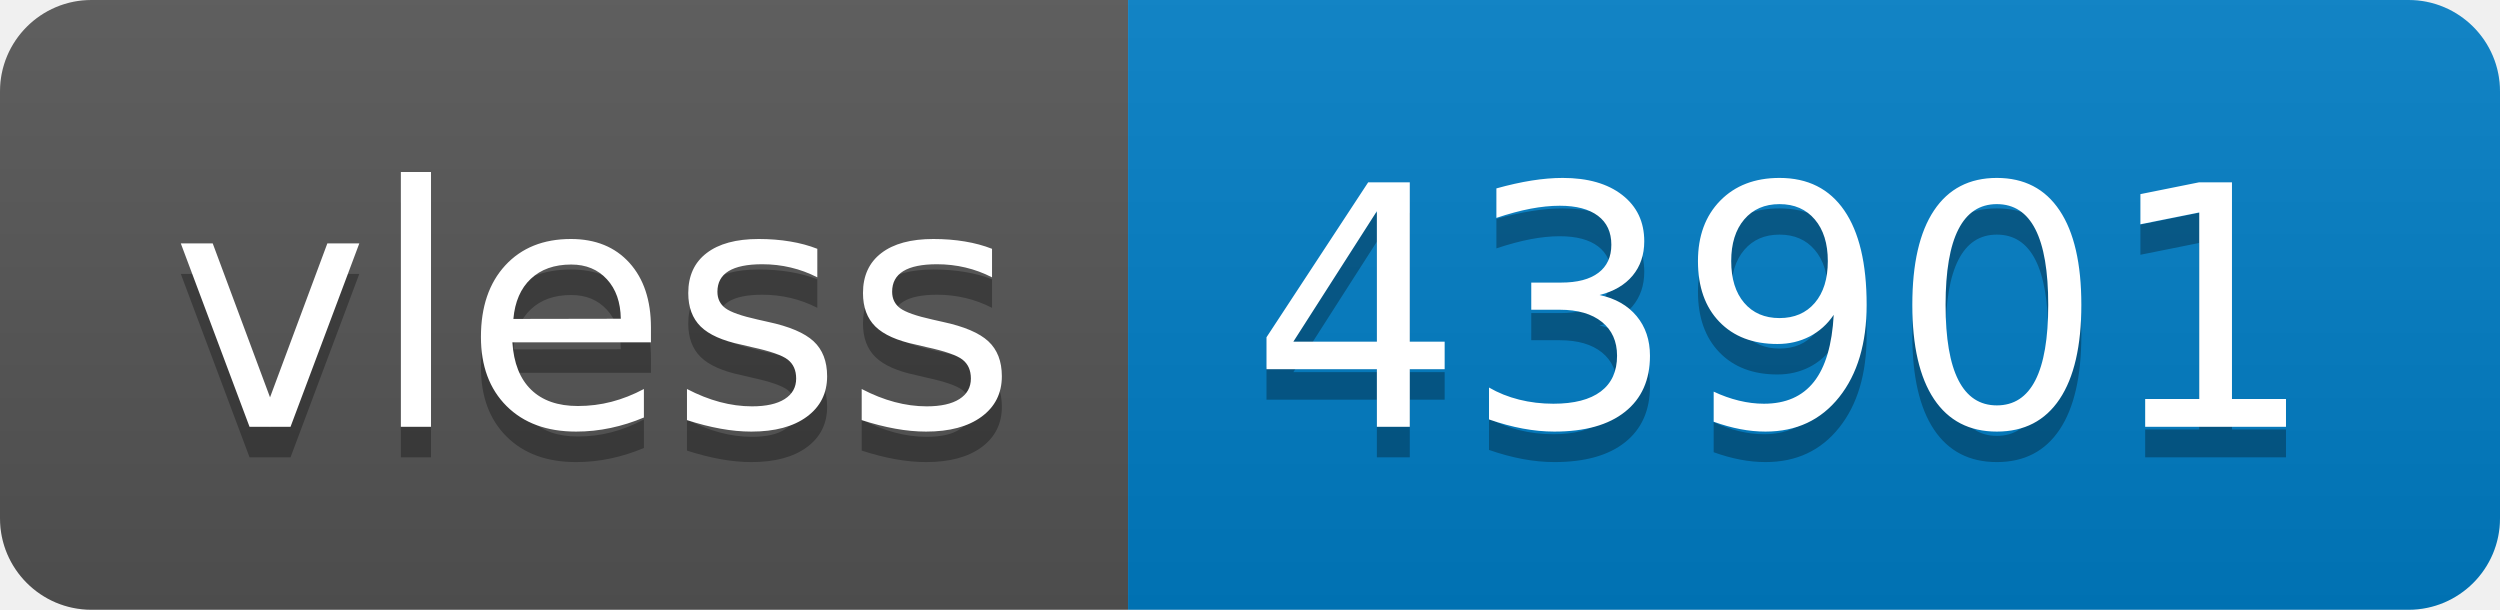
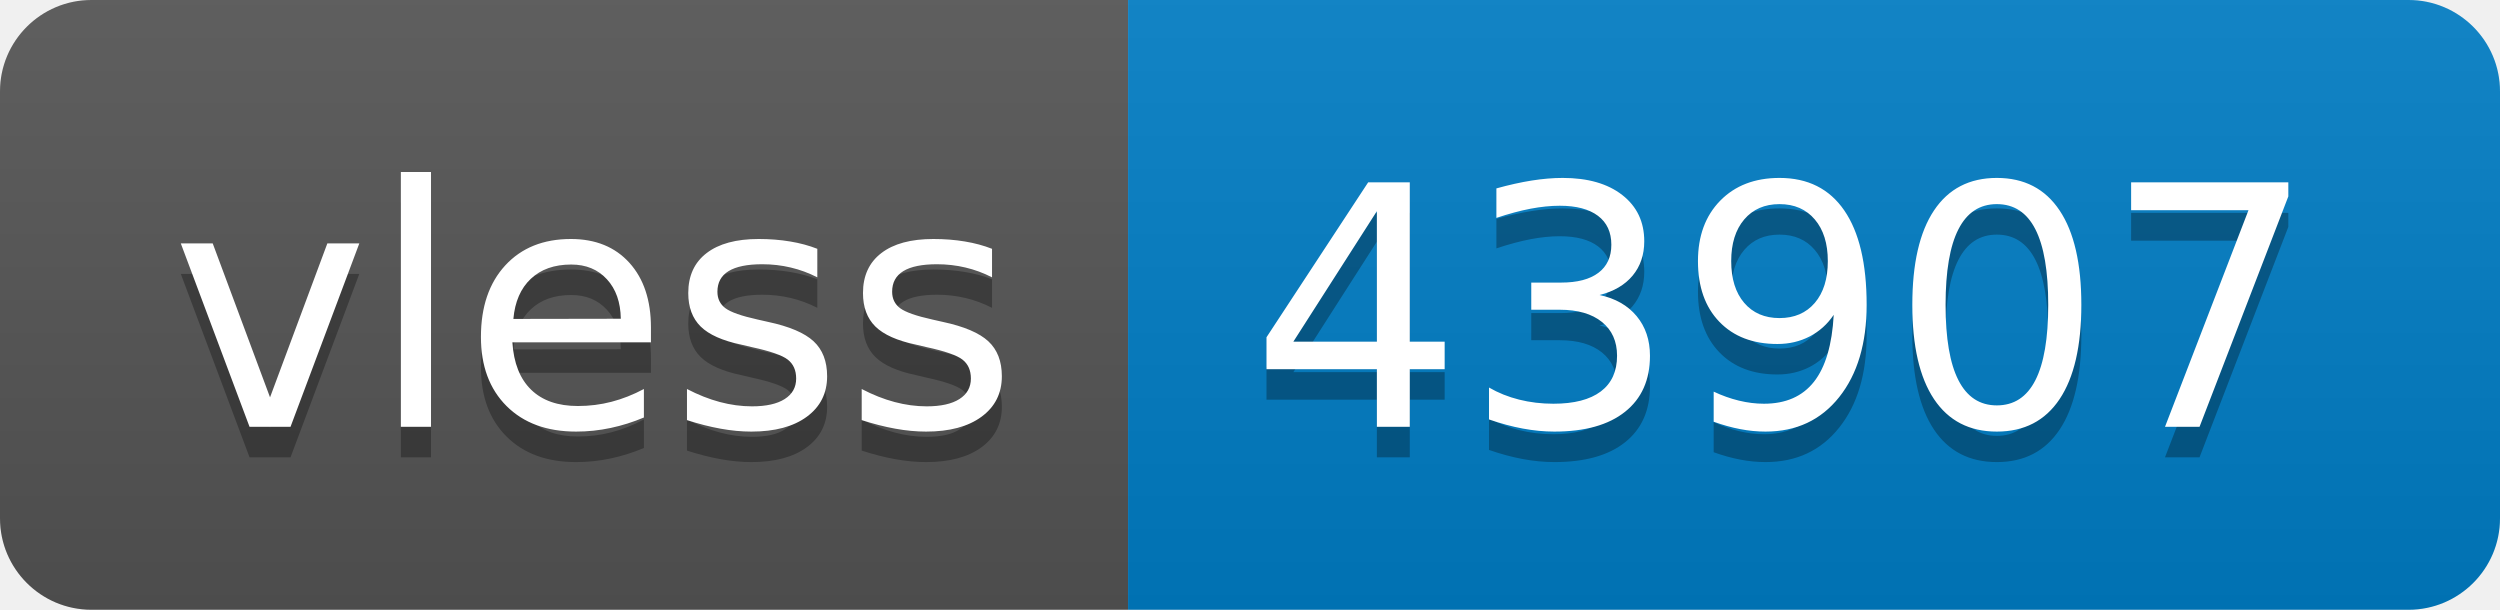
- <svg xmlns="http://www.w3.org/2000/svg" width="82" height="20" role="img" aria-label="vless: 43901">
+ <svg xmlns="http://www.w3.org/2000/svg" width="82" height="20" role="img" aria-label="vless: 43907">
  <linearGradient id="s" x2="0" y2="100%">
    <stop offset="0" stop-color="#bbb" stop-opacity=".1" />
    <stop offset="1" stop-opacity=".1" />
  </linearGradient>
  <clipPath id="r">
    <rect width="82" height="20" rx="3" fill="#fff" />
  </clipPath>
  <g clip-path="url(#r)">
    <rect width="37" height="20" fill="#555" />
    <rect x="37" width="45" height="20" fill="#007ec6" />
    <rect width="82" height="20" fill="url(#s)" />
  </g>
  <g fill="#fff" text-anchor="middle" font-family="Verdana,Geneva,DejaVu Sans,sans-serif" text-rendering="geometricPrecision" font-size="110">
    <text aria-hidden="true" x="195" y="150" fill="#010101" fill-opacity=".3" transform="scale(.1)" textLength="270">vless</text>
    <text x="195" y="140" transform="scale(.1)" fill="#fff" textLength="270">vless</text>
-     <text aria-hidden="true" x="585" y="150" fill="#010101" fill-opacity=".3" transform="scale(.1)" textLength="350">43901</text>
-     <text x="585" y="140" transform="scale(.1)" fill="#fff" textLength="350">43901</text>
+     <text aria-hidden="true" x="585" y="150" fill="#010101" fill-opacity=".3" transform="scale(.1)" textLength="350">43907</text>
+     <text x="585" y="140" transform="scale(.1)" fill="#fff" textLength="350">43907</text>
  </g>
</svg>
